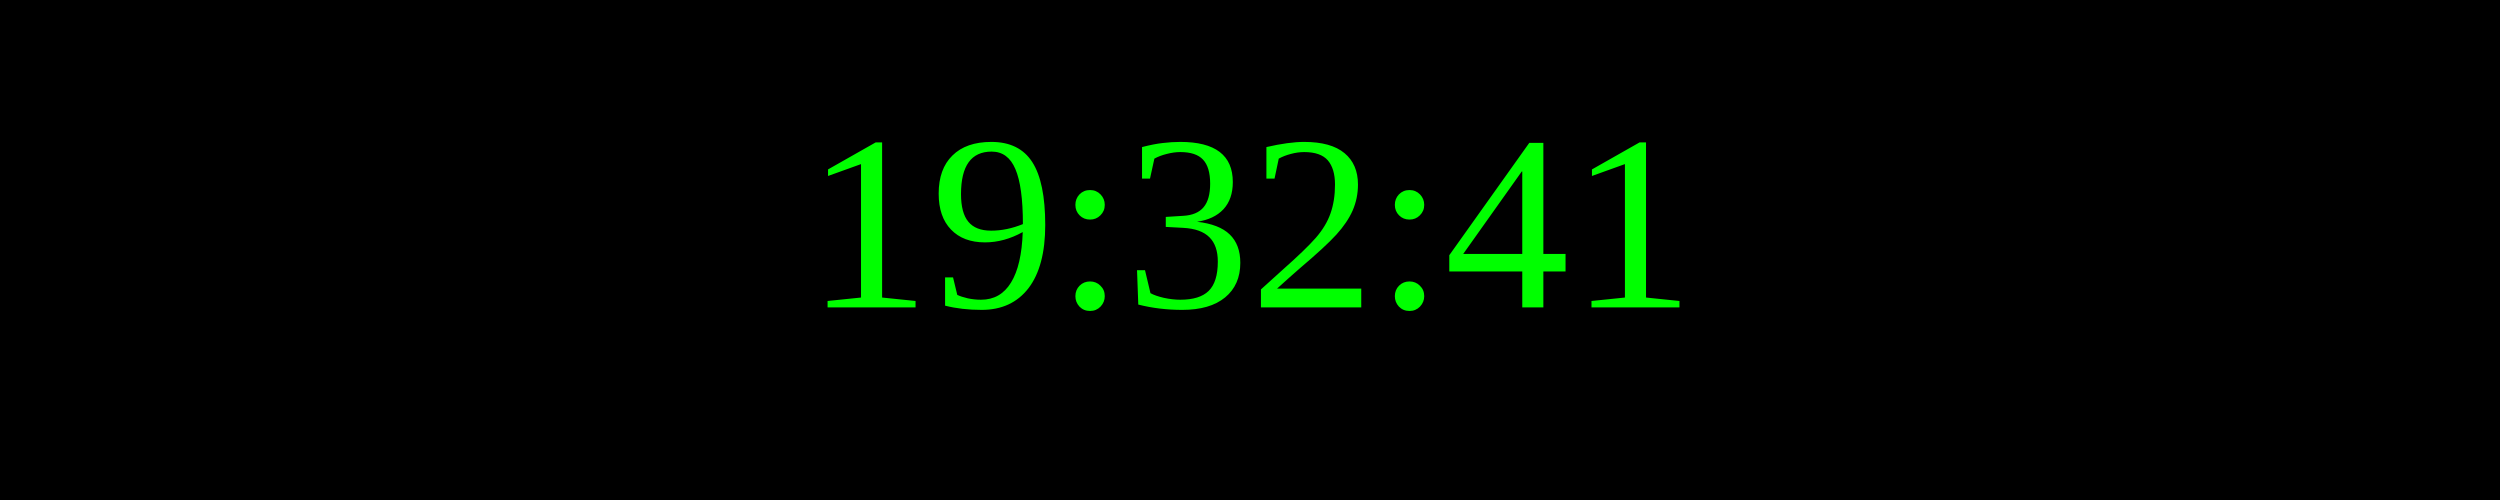
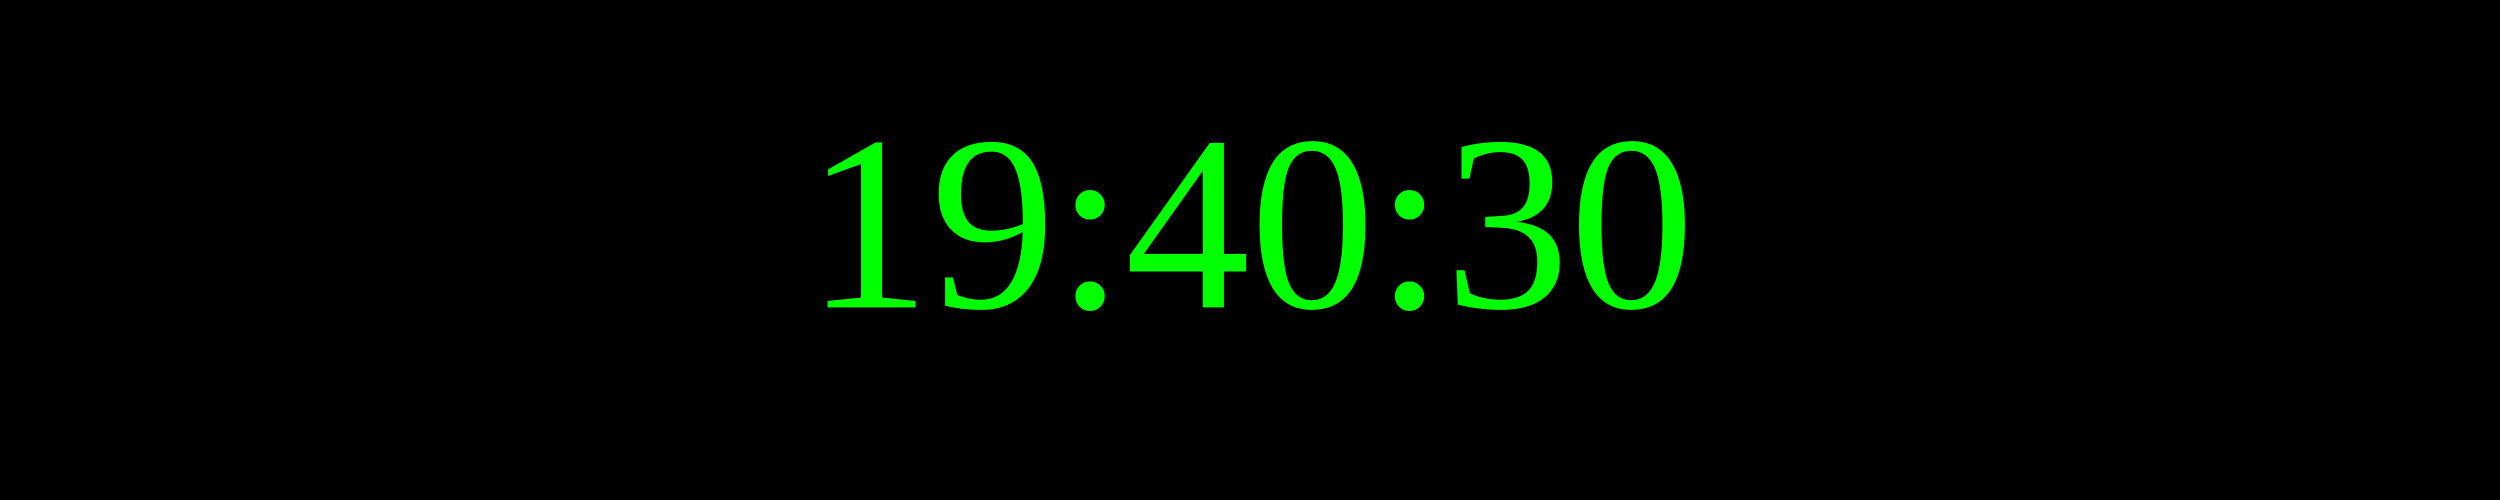
<svg xmlns="http://www.w3.org/2000/svg" width="250" height="50">
  <rect width="100%" height="100%" fill="black" />
  <text x="50%" y="50%" font-size="25" fill="lime" text-anchor="middle" dominant-baseline="middle">
- 19:32:41
+ 19:40:30
</text>
</svg>
